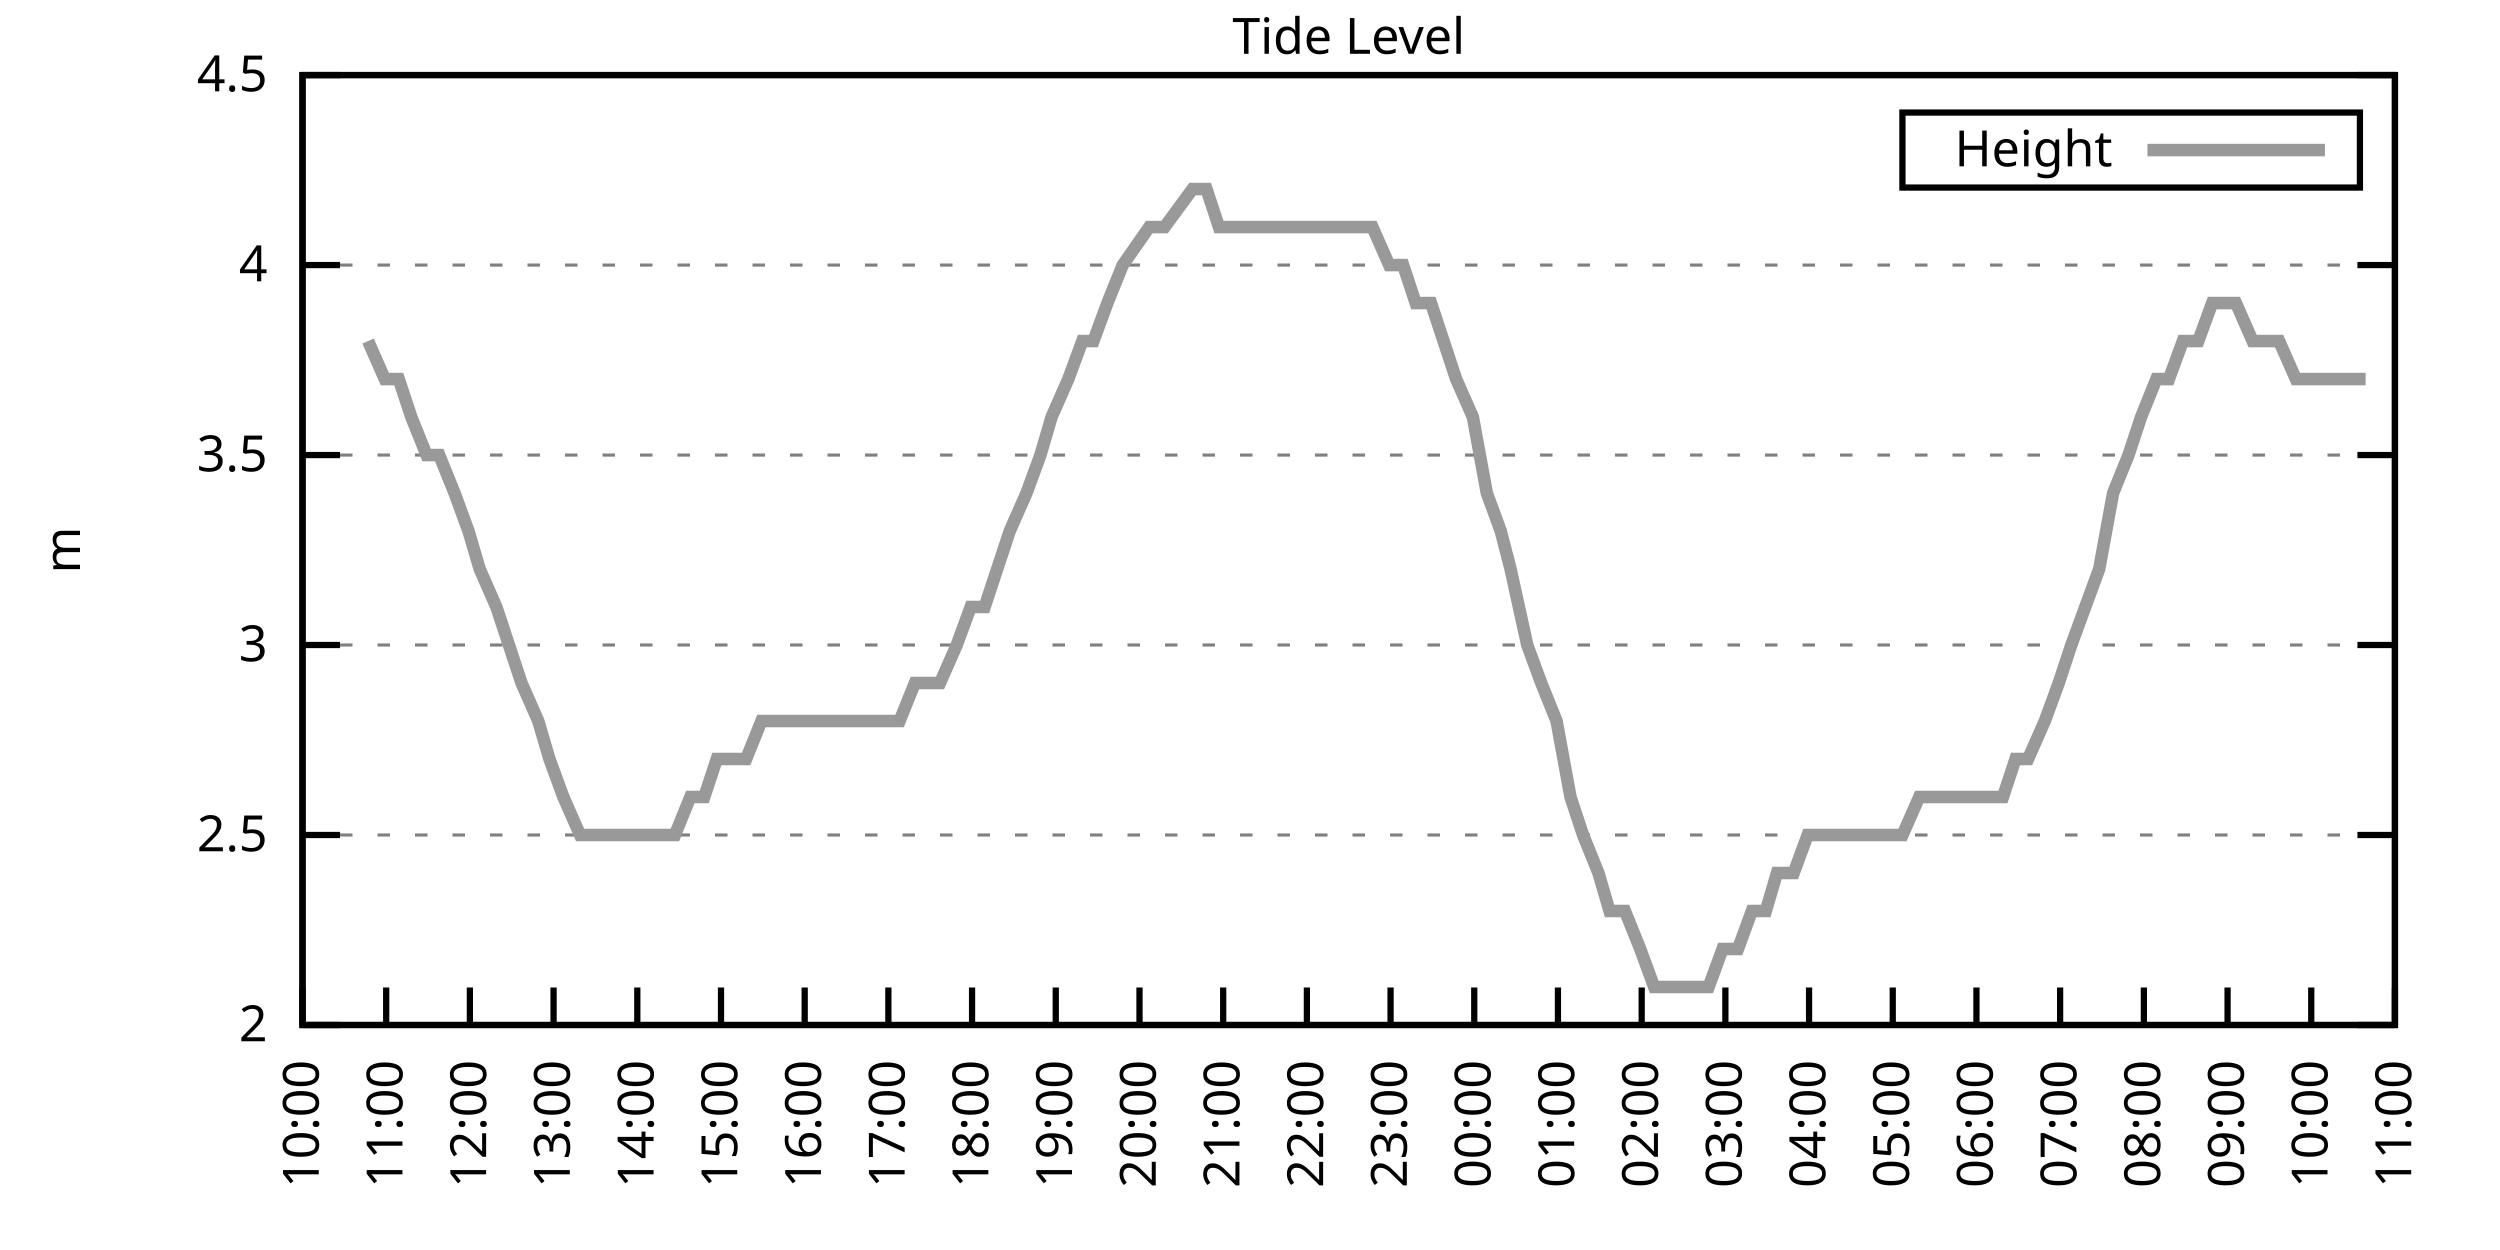
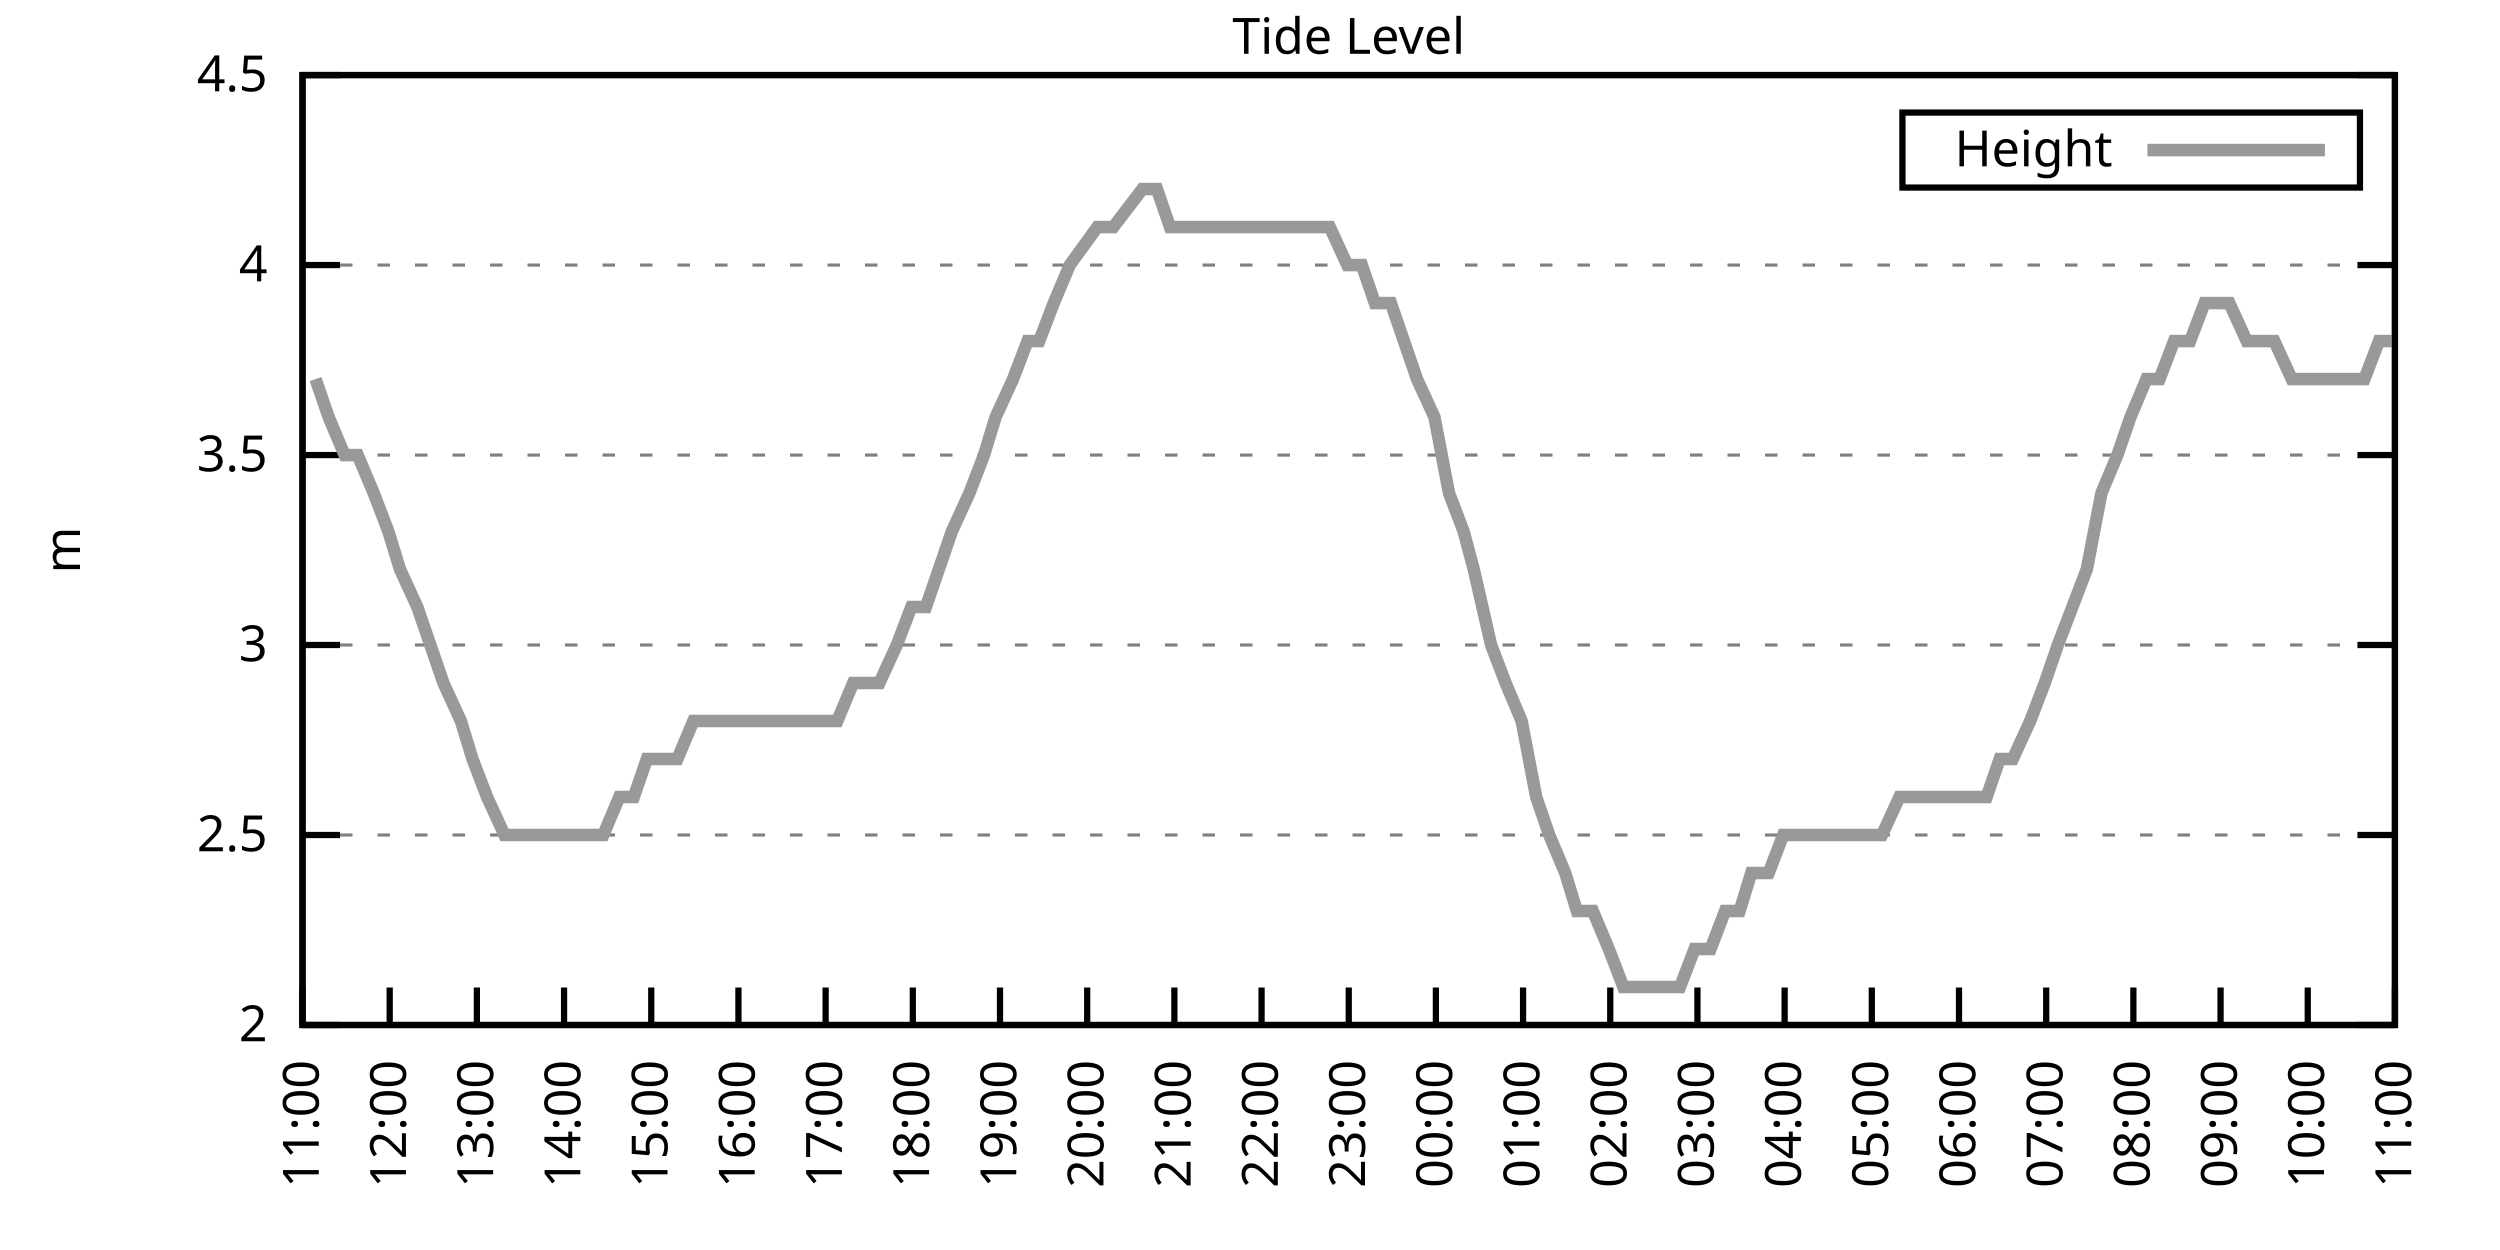
<svg xmlns="http://www.w3.org/2000/svg" xmlns:xlink="http://www.w3.org/1999/xlink" width="400" height="200" viewBox="0 0 400 200">
  <g id="gnuplot_canvas">
    <rect x="0" y="0" width="400" height="200" fill="none" />
    <defs>
      <circle id="gpDot" r="0.5" stroke-width="0.5" stroke="currentColor" />
      <path id="gpPt0" stroke-width="0.333" stroke="currentColor" d="M-1,0 h2 M0,-1 v2" />
      <path id="gpPt1" stroke-width="0.333" stroke="currentColor" d="M-1,-1 L1,1 M1,-1 L-1,1" />
      <path id="gpPt2" stroke-width="0.333" stroke="currentColor" d="M-1,0 L1,0 M0,-1 L0,1 M-1,-1 L1,1 M-1,1 L1,-1" />
      <rect id="gpPt3" stroke-width="0.333" stroke="currentColor" x="-1" y="-1" width="2" height="2" />
      <rect id="gpPt4" stroke-width="0.333" stroke="currentColor" fill="currentColor" x="-1" y="-1" width="2" height="2" />
      <circle id="gpPt5" stroke-width="0.333" stroke="currentColor" cx="0" cy="0" r="1" />
      <use xlink:href="#gpPt5" id="gpPt6" fill="currentColor" stroke="none" />
      <path id="gpPt7" stroke-width="0.333" stroke="currentColor" d="M0,-1.33 L-1.33,0.67 L1.33,0.67 z" />
      <use xlink:href="#gpPt7" id="gpPt8" fill="currentColor" stroke="none" />
      <use xlink:href="#gpPt7" id="gpPt9" stroke="currentColor" transform="rotate(180)" />
      <use xlink:href="#gpPt9" id="gpPt10" fill="currentColor" stroke="none" />
      <use xlink:href="#gpPt3" id="gpPt11" stroke="currentColor" transform="rotate(45)" />
      <use xlink:href="#gpPt11" id="gpPt12" fill="currentColor" stroke="none" />
      <path id="gpPt13" stroke-width="0.333" stroke="currentColor" d="M0,1.330 L1.265,0.411 L0.782,-1.067 L-0.782,-1.076 L-1.265,0.411 z" />
      <use xlink:href="#gpPt13" id="gpPt14" fill="currentColor" stroke="none" />
      <filter id="textbox" filterUnits="objectBoundingBox" x="0" y="0" height="1" width="1">
        <feFlood flood-color="white" flood-opacity="1" result="bgnd" />
        <feComposite in="SourceGraphic" in2="bgnd" operator="atop" />
      </filter>
      <filter id="greybox" filterUnits="objectBoundingBox" x="0" y="0" height="1" width="1">
        <feFlood flood-color="lightgrey" flood-opacity="1" result="grey" />
        <feComposite in="SourceGraphic" in2="grey" operator="atop" />
      </filter>
    </defs>
    <g fill="none" color="white" stroke="currentColor" stroke-width="1.00" stroke-linecap="butt" stroke-linejoin="miter">
</g>
    <g fill="none" color="black" stroke="currentColor" stroke-width="1.00" stroke-linecap="butt" stroke-linejoin="miter">
      <g stroke="none" shape-rendering="crispEdges">
        <polygon fill="rgb(255, 255, 255)" points="48.40,164.00 383.18,164.00 383.18,12.02 48.40,12.02 " />
      </g>
    </g>
    <g fill="none" color="black" stroke="currentColor" stroke-width="1.00" stroke-linecap="butt" stroke-linejoin="miter">
</g>
    <g fill="none" color="black" stroke="black" stroke-width="0.50" stroke-linecap="butt" stroke-linejoin="miter">
</g>
    <g fill="none" color="gray" stroke="currentColor" stroke-width="0.50" stroke-linecap="butt" stroke-linejoin="miter">
      <path stroke="gray" stroke-dasharray="2,4" class="gridline" d="M48.40,164.00 L383.19,164.00  " />
    </g>
    <g fill="none" color="gray" stroke="gray" stroke-width="1.00" stroke-linecap="butt" stroke-linejoin="miter">
</g>
    <g fill="none" color="black" stroke="currentColor" stroke-width="1.00" stroke-linecap="butt" stroke-linejoin="miter">
      <path stroke="black" d="M48.40,164.00 L54.40,164.00 M383.19,164.00 L377.19,164.00  " />
      <g transform="translate(42.80,166.60)" stroke="none" fill="black" font-family="Sans" font-size="8.00" text-anchor="end">
        <text>
          <tspan font-family="Sans"> 2</tspan>
        </text>
      </g>
    </g>
    <g fill="none" color="black" stroke="currentColor" stroke-width="1.00" stroke-linecap="butt" stroke-linejoin="miter">
</g>
    <g fill="none" color="black" stroke="black" stroke-width="0.50" stroke-linecap="butt" stroke-linejoin="miter">
</g>
    <g fill="none" color="gray" stroke="currentColor" stroke-width="0.50" stroke-linecap="butt" stroke-linejoin="miter">
      <path stroke="gray" stroke-dasharray="2,4" class="gridline" d="M48.40,133.60 L383.19,133.60  " />
    </g>
    <g fill="none" color="gray" stroke="gray" stroke-width="1.00" stroke-linecap="butt" stroke-linejoin="miter">
</g>
    <g fill="none" color="black" stroke="currentColor" stroke-width="1.00" stroke-linecap="butt" stroke-linejoin="miter">
      <path stroke="black" d="M48.40,133.60 L54.40,133.60 M383.19,133.60 L377.19,133.60  " />
      <g transform="translate(42.80,136.20)" stroke="none" fill="black" font-family="Sans" font-size="8.00" text-anchor="end">
        <text>
          <tspan font-family="Sans"> 2.5</tspan>
        </text>
      </g>
    </g>
    <g fill="none" color="black" stroke="currentColor" stroke-width="1.00" stroke-linecap="butt" stroke-linejoin="miter">
</g>
    <g fill="none" color="black" stroke="black" stroke-width="0.50" stroke-linecap="butt" stroke-linejoin="miter">
</g>
    <g fill="none" color="gray" stroke="currentColor" stroke-width="0.50" stroke-linecap="butt" stroke-linejoin="miter">
      <path stroke="gray" stroke-dasharray="2,4" class="gridline" d="M48.40,103.20 L383.19,103.20  " />
    </g>
    <g fill="none" color="gray" stroke="gray" stroke-width="1.00" stroke-linecap="butt" stroke-linejoin="miter">
</g>
    <g fill="none" color="black" stroke="currentColor" stroke-width="1.00" stroke-linecap="butt" stroke-linejoin="miter">
      <path stroke="black" d="M48.40,103.20 L54.40,103.20 M383.19,103.20 L377.19,103.20  " />
      <g transform="translate(42.80,105.80)" stroke="none" fill="black" font-family="Sans" font-size="8.00" text-anchor="end">
        <text>
          <tspan font-family="Sans"> 3</tspan>
        </text>
      </g>
    </g>
    <g fill="none" color="black" stroke="currentColor" stroke-width="1.00" stroke-linecap="butt" stroke-linejoin="miter">
</g>
    <g fill="none" color="black" stroke="black" stroke-width="0.50" stroke-linecap="butt" stroke-linejoin="miter">
</g>
    <g fill="none" color="gray" stroke="currentColor" stroke-width="0.50" stroke-linecap="butt" stroke-linejoin="miter">
      <path stroke="gray" stroke-dasharray="2,4" class="gridline" d="M48.40,72.81 L383.19,72.81  " />
    </g>
    <g fill="none" color="gray" stroke="gray" stroke-width="1.00" stroke-linecap="butt" stroke-linejoin="miter">
</g>
    <g fill="none" color="black" stroke="currentColor" stroke-width="1.00" stroke-linecap="butt" stroke-linejoin="miter">
      <path stroke="black" d="M48.40,72.81 L54.40,72.81 M383.19,72.81 L377.19,72.81  " />
      <g transform="translate(42.80,75.41)" stroke="none" fill="black" font-family="Sans" font-size="8.00" text-anchor="end">
        <text>
          <tspan font-family="Sans"> 3.5</tspan>
        </text>
      </g>
    </g>
    <g fill="none" color="black" stroke="currentColor" stroke-width="1.00" stroke-linecap="butt" stroke-linejoin="miter">
</g>
    <g fill="none" color="black" stroke="black" stroke-width="0.50" stroke-linecap="butt" stroke-linejoin="miter">
</g>
    <g fill="none" color="gray" stroke="currentColor" stroke-width="0.50" stroke-linecap="butt" stroke-linejoin="miter">
      <path stroke="gray" stroke-dasharray="2,4" class="gridline" d="M48.40,42.41 L383.19,42.41  " />
    </g>
    <g fill="none" color="gray" stroke="gray" stroke-width="1.00" stroke-linecap="butt" stroke-linejoin="miter">
</g>
    <g fill="none" color="black" stroke="currentColor" stroke-width="1.00" stroke-linecap="butt" stroke-linejoin="miter">
      <path stroke="black" d="M48.40,42.41 L54.40,42.41 M383.19,42.41 L377.19,42.41  " />
      <g transform="translate(42.80,45.01)" stroke="none" fill="black" font-family="Sans" font-size="8.00" text-anchor="end">
        <text>
          <tspan font-family="Sans"> 4</tspan>
        </text>
      </g>
    </g>
    <g fill="none" color="black" stroke="currentColor" stroke-width="1.00" stroke-linecap="butt" stroke-linejoin="miter">
</g>
    <g fill="none" color="black" stroke="black" stroke-width="0.50" stroke-linecap="butt" stroke-linejoin="miter">
</g>
    <g fill="none" color="gray" stroke="currentColor" stroke-width="0.50" stroke-linecap="butt" stroke-linejoin="miter">
      <path stroke="gray" stroke-dasharray="2,4" class="gridline" d="M48.40,12.01 L383.19,12.01  " />
    </g>
    <g fill="none" color="gray" stroke="gray" stroke-width="1.00" stroke-linecap="butt" stroke-linejoin="miter">
</g>
    <g fill="none" color="black" stroke="currentColor" stroke-width="1.00" stroke-linecap="butt" stroke-linejoin="miter">
      <path stroke="black" d="M48.40,12.01 L54.40,12.01 M383.19,12.01 L377.19,12.01  " />
      <g transform="translate(42.80,14.61)" stroke="none" fill="black" font-family="Sans" font-size="8.00" text-anchor="end">
        <text>
          <tspan font-family="Sans"> 4.5</tspan>
        </text>
      </g>
    </g>
    <g fill="none" color="black" stroke="currentColor" stroke-width="1.00" stroke-linecap="butt" stroke-linejoin="miter">
      <path stroke="black" d="M48.40,164.00 L48.40,158.00  " />
      <g transform="translate(51.00,169.60) rotate(270.00)" stroke="none" fill="black" font-family="Sans" font-size="8.00" text-anchor="end">
        <text>
-           <tspan font-family="Sans">10:00</tspan>
-         </text>
-       </g>
-     </g>
-     <g fill="none" color="black" stroke="currentColor" stroke-width="1.00" stroke-linecap="butt" stroke-linejoin="miter">
-       <path stroke="black" d="M61.79,164.00 L61.79,158.00  " />
-       <g transform="translate(64.39,169.60) rotate(270.00)" stroke="none" fill="black" font-family="Sans" font-size="8.00" text-anchor="end">
-         <text>
          <tspan font-family="Sans">11:00</tspan>
        </text>
      </g>
    </g>
    <g fill="none" color="black" stroke="currentColor" stroke-width="1.00" stroke-linecap="butt" stroke-linejoin="miter">
-       <path stroke="black" d="M75.18,164.00 L75.18,158.00  " />
-       <g transform="translate(77.78,169.60) rotate(270.00)" stroke="none" fill="black" font-family="Sans" font-size="8.00" text-anchor="end">
+       <path stroke="black" d="M62.35,164.00 L62.35,158.00  " />
+       <g transform="translate(64.95,169.60) rotate(270.00)" stroke="none" fill="black" font-family="Sans" font-size="8.00" text-anchor="end">
        <text>
          <tspan font-family="Sans">12:00</tspan>
        </text>
      </g>
    </g>
    <g fill="none" color="black" stroke="currentColor" stroke-width="1.00" stroke-linecap="butt" stroke-linejoin="miter">
-       <path stroke="black" d="M88.57,164.00 L88.57,158.00  " />
-       <g transform="translate(91.17,169.60) rotate(270.00)" stroke="none" fill="black" font-family="Sans" font-size="8.00" text-anchor="end">
+       <path stroke="black" d="M76.30,164.00 L76.30,158.00  " />
+       <g transform="translate(78.90,169.60) rotate(270.00)" stroke="none" fill="black" font-family="Sans" font-size="8.00" text-anchor="end">
        <text>
          <tspan font-family="Sans">13:00</tspan>
        </text>
      </g>
    </g>
    <g fill="none" color="black" stroke="currentColor" stroke-width="1.00" stroke-linecap="butt" stroke-linejoin="miter">
-       <path stroke="black" d="M101.97,164.00 L101.97,158.00  " />
-       <g transform="translate(104.57,169.60) rotate(270.00)" stroke="none" fill="black" font-family="Sans" font-size="8.00" text-anchor="end">
+       <path stroke="black" d="M90.25,164.00 L90.25,158.00  " />
+       <g transform="translate(92.85,169.60) rotate(270.00)" stroke="none" fill="black" font-family="Sans" font-size="8.00" text-anchor="end">
        <text>
          <tspan font-family="Sans">14:00</tspan>
        </text>
      </g>
    </g>
    <g fill="none" color="black" stroke="currentColor" stroke-width="1.00" stroke-linecap="butt" stroke-linejoin="miter">
-       <path stroke="black" d="M115.36,164.00 L115.36,158.00  " />
-       <g transform="translate(117.96,169.60) rotate(270.00)" stroke="none" fill="black" font-family="Sans" font-size="8.00" text-anchor="end">
+       <path stroke="black" d="M104.20,164.00 L104.20,158.00  " />
+       <g transform="translate(106.80,169.60) rotate(270.00)" stroke="none" fill="black" font-family="Sans" font-size="8.00" text-anchor="end">
        <text>
          <tspan font-family="Sans">15:00</tspan>
        </text>
      </g>
    </g>
    <g fill="none" color="black" stroke="currentColor" stroke-width="1.00" stroke-linecap="butt" stroke-linejoin="miter">
-       <path stroke="black" d="M128.75,164.00 L128.75,158.00  " />
-       <g transform="translate(131.35,169.60) rotate(270.00)" stroke="none" fill="black" font-family="Sans" font-size="8.00" text-anchor="end">
+       <path stroke="black" d="M118.15,164.00 L118.15,158.00  " />
+       <g transform="translate(120.75,169.60) rotate(270.00)" stroke="none" fill="black" font-family="Sans" font-size="8.00" text-anchor="end">
        <text>
          <tspan font-family="Sans">16:00</tspan>
        </text>
      </g>
    </g>
    <g fill="none" color="black" stroke="currentColor" stroke-width="1.00" stroke-linecap="butt" stroke-linejoin="miter">
-       <path stroke="black" d="M142.14,164.00 L142.14,158.00  " />
-       <g transform="translate(144.74,169.60) rotate(270.00)" stroke="none" fill="black" font-family="Sans" font-size="8.00" text-anchor="end">
+       <path stroke="black" d="M132.10,164.00 L132.10,158.00  " />
+       <g transform="translate(134.70,169.60) rotate(270.00)" stroke="none" fill="black" font-family="Sans" font-size="8.00" text-anchor="end">
        <text>
          <tspan font-family="Sans">17:00</tspan>
        </text>
      </g>
    </g>
    <g fill="none" color="black" stroke="currentColor" stroke-width="1.00" stroke-linecap="butt" stroke-linejoin="miter">
-       <path stroke="black" d="M155.53,164.00 L155.53,158.00  " />
-       <g transform="translate(158.13,169.60) rotate(270.00)" stroke="none" fill="black" font-family="Sans" font-size="8.00" text-anchor="end">
+       <path stroke="black" d="M146.05,164.00 L146.05,158.00  " />
+       <g transform="translate(148.65,169.60) rotate(270.00)" stroke="none" fill="black" font-family="Sans" font-size="8.00" text-anchor="end">
        <text>
          <tspan font-family="Sans">18:00</tspan>
        </text>
      </g>
    </g>
    <g fill="none" color="black" stroke="currentColor" stroke-width="1.00" stroke-linecap="butt" stroke-linejoin="miter">
-       <path stroke="black" d="M168.92,164.00 L168.92,158.00  " />
-       <g transform="translate(171.52,169.60) rotate(270.00)" stroke="none" fill="black" font-family="Sans" font-size="8.00" text-anchor="end">
+       <path stroke="black" d="M160.00,164.00 L160.00,158.00  " />
+       <g transform="translate(162.60,169.60) rotate(270.00)" stroke="none" fill="black" font-family="Sans" font-size="8.00" text-anchor="end">
        <text>
          <tspan font-family="Sans">19:00</tspan>
        </text>
      </g>
    </g>
    <g fill="none" color="black" stroke="currentColor" stroke-width="1.00" stroke-linecap="butt" stroke-linejoin="miter">
-       <path stroke="black" d="M182.32,164.00 L182.32,158.00  " />
-       <g transform="translate(184.92,169.60) rotate(270.00)" stroke="none" fill="black" font-family="Sans" font-size="8.00" text-anchor="end">
+       <path stroke="black" d="M173.95,164.00 L173.95,158.00  " />
+       <g transform="translate(176.55,169.60) rotate(270.00)" stroke="none" fill="black" font-family="Sans" font-size="8.00" text-anchor="end">
        <text>
          <tspan font-family="Sans">20:00</tspan>
        </text>
      </g>
    </g>
    <g fill="none" color="black" stroke="currentColor" stroke-width="1.00" stroke-linecap="butt" stroke-linejoin="miter">
-       <path stroke="black" d="M195.71,164.00 L195.71,158.00  " />
-       <g transform="translate(198.31,169.60) rotate(270.00)" stroke="none" fill="black" font-family="Sans" font-size="8.00" text-anchor="end">
+       <path stroke="black" d="M187.90,164.00 L187.90,158.00  " />
+       <g transform="translate(190.50,169.60) rotate(270.00)" stroke="none" fill="black" font-family="Sans" font-size="8.00" text-anchor="end">
        <text>
          <tspan font-family="Sans">21:00</tspan>
        </text>
      </g>
    </g>
    <g fill="none" color="black" stroke="currentColor" stroke-width="1.00" stroke-linecap="butt" stroke-linejoin="miter">
-       <path stroke="black" d="M209.10,164.00 L209.10,158.00  " />
-       <g transform="translate(211.70,169.60) rotate(270.00)" stroke="none" fill="black" font-family="Sans" font-size="8.00" text-anchor="end">
+       <path stroke="black" d="M201.85,164.00 L201.85,158.00  " />
+       <g transform="translate(204.45,169.60) rotate(270.00)" stroke="none" fill="black" font-family="Sans" font-size="8.00" text-anchor="end">
        <text>
          <tspan font-family="Sans">22:00</tspan>
        </text>
      </g>
    </g>
    <g fill="none" color="black" stroke="currentColor" stroke-width="1.00" stroke-linecap="butt" stroke-linejoin="miter">
-       <path stroke="black" d="M222.49,164.00 L222.49,158.00  " />
-       <g transform="translate(225.09,169.60) rotate(270.00)" stroke="none" fill="black" font-family="Sans" font-size="8.00" text-anchor="end">
+       <path stroke="black" d="M215.80,164.00 L215.80,158.00  " />
+       <g transform="translate(218.40,169.60) rotate(270.00)" stroke="none" fill="black" font-family="Sans" font-size="8.00" text-anchor="end">
        <text>
          <tspan font-family="Sans">23:00</tspan>
        </text>
      </g>
    </g>
    <g fill="none" color="black" stroke="currentColor" stroke-width="1.00" stroke-linecap="butt" stroke-linejoin="miter">
-       <path stroke="black" d="M235.88,164.00 L235.88,158.00  " />
-       <g transform="translate(238.48,169.60) rotate(270.00)" stroke="none" fill="black" font-family="Sans" font-size="8.00" text-anchor="end">
+       <path stroke="black" d="M229.74,164.00 L229.74,158.00  " />
+       <g transform="translate(232.34,169.60) rotate(270.00)" stroke="none" fill="black" font-family="Sans" font-size="8.00" text-anchor="end">
        <text>
          <tspan font-family="Sans">00:00</tspan>
        </text>
      </g>
    </g>
    <g fill="none" color="black" stroke="currentColor" stroke-width="1.00" stroke-linecap="butt" stroke-linejoin="miter">
-       <path stroke="black" d="M249.27,164.00 L249.27,158.00  " />
-       <g transform="translate(251.87,169.60) rotate(270.00)" stroke="none" fill="black" font-family="Sans" font-size="8.00" text-anchor="end">
+       <path stroke="black" d="M243.69,164.00 L243.69,158.00  " />
+       <g transform="translate(246.29,169.60) rotate(270.00)" stroke="none" fill="black" font-family="Sans" font-size="8.00" text-anchor="end">
        <text>
          <tspan font-family="Sans">01:00</tspan>
        </text>
      </g>
    </g>
    <g fill="none" color="black" stroke="currentColor" stroke-width="1.00" stroke-linecap="butt" stroke-linejoin="miter">
-       <path stroke="black" d="M262.67,164.00 L262.67,158.00  " />
-       <g transform="translate(265.27,169.60) rotate(270.00)" stroke="none" fill="black" font-family="Sans" font-size="8.00" text-anchor="end">
+       <path stroke="black" d="M257.64,164.00 L257.64,158.00  " />
+       <g transform="translate(260.24,169.60) rotate(270.00)" stroke="none" fill="black" font-family="Sans" font-size="8.00" text-anchor="end">
        <text>
          <tspan font-family="Sans">02:00</tspan>
        </text>
      </g>
    </g>
    <g fill="none" color="black" stroke="currentColor" stroke-width="1.00" stroke-linecap="butt" stroke-linejoin="miter">
-       <path stroke="black" d="M276.06,164.00 L276.06,158.00  " />
-       <g transform="translate(278.66,169.60) rotate(270.00)" stroke="none" fill="black" font-family="Sans" font-size="8.00" text-anchor="end">
+       <path stroke="black" d="M271.59,164.00 L271.59,158.00  " />
+       <g transform="translate(274.19,169.60) rotate(270.00)" stroke="none" fill="black" font-family="Sans" font-size="8.00" text-anchor="end">
        <text>
          <tspan font-family="Sans">03:00</tspan>
        </text>
      </g>
    </g>
    <g fill="none" color="black" stroke="currentColor" stroke-width="1.00" stroke-linecap="butt" stroke-linejoin="miter">
-       <path stroke="black" d="M289.45,164.00 L289.45,158.00  " />
-       <g transform="translate(292.05,169.60) rotate(270.00)" stroke="none" fill="black" font-family="Sans" font-size="8.00" text-anchor="end">
+       <path stroke="black" d="M285.54,164.00 L285.54,158.00  " />
+       <g transform="translate(288.14,169.60) rotate(270.00)" stroke="none" fill="black" font-family="Sans" font-size="8.00" text-anchor="end">
        <text>
          <tspan font-family="Sans">04:00</tspan>
        </text>
      </g>
    </g>
    <g fill="none" color="black" stroke="currentColor" stroke-width="1.00" stroke-linecap="butt" stroke-linejoin="miter">
-       <path stroke="black" d="M302.84,164.00 L302.84,158.00  " />
-       <g transform="translate(305.44,169.60) rotate(270.00)" stroke="none" fill="black" font-family="Sans" font-size="8.00" text-anchor="end">
+       <path stroke="black" d="M299.49,164.00 L299.49,158.00  " />
+       <g transform="translate(302.09,169.60) rotate(270.00)" stroke="none" fill="black" font-family="Sans" font-size="8.00" text-anchor="end">
        <text>
          <tspan font-family="Sans">05:00</tspan>
        </text>
      </g>
    </g>
    <g fill="none" color="black" stroke="currentColor" stroke-width="1.00" stroke-linecap="butt" stroke-linejoin="miter">
-       <path stroke="black" d="M316.23,164.00 L316.23,158.00  " />
-       <g transform="translate(318.83,169.60) rotate(270.00)" stroke="none" fill="black" font-family="Sans" font-size="8.00" text-anchor="end">
+       <path stroke="black" d="M313.44,164.00 L313.44,158.00  " />
+       <g transform="translate(316.04,169.60) rotate(270.00)" stroke="none" fill="black" font-family="Sans" font-size="8.00" text-anchor="end">
        <text>
          <tspan font-family="Sans">06:00</tspan>
        </text>
      </g>
    </g>
    <g fill="none" color="black" stroke="currentColor" stroke-width="1.00" stroke-linecap="butt" stroke-linejoin="miter">
-       <path stroke="black" d="M329.62,164.00 L329.62,158.00  " />
-       <g transform="translate(332.22,169.60) rotate(270.00)" stroke="none" fill="black" font-family="Sans" font-size="8.00" text-anchor="end">
+       <path stroke="black" d="M327.39,164.00 L327.39,158.00  " />
+       <g transform="translate(329.99,169.60) rotate(270.00)" stroke="none" fill="black" font-family="Sans" font-size="8.00" text-anchor="end">
        <text>
          <tspan font-family="Sans">07:00</tspan>
        </text>
      </g>
    </g>
    <g fill="none" color="black" stroke="currentColor" stroke-width="1.00" stroke-linecap="butt" stroke-linejoin="miter">
-       <path stroke="black" d="M343.02,164.00 L343.02,158.00  " />
-       <g transform="translate(345.62,169.60) rotate(270.00)" stroke="none" fill="black" font-family="Sans" font-size="8.00" text-anchor="end">
+       <path stroke="black" d="M341.34,164.00 L341.34,158.00  " />
+       <g transform="translate(343.94,169.60) rotate(270.00)" stroke="none" fill="black" font-family="Sans" font-size="8.00" text-anchor="end">
        <text>
          <tspan font-family="Sans">08:00</tspan>
        </text>
      </g>
    </g>
    <g fill="none" color="black" stroke="currentColor" stroke-width="1.00" stroke-linecap="butt" stroke-linejoin="miter">
-       <path stroke="black" d="M356.41,164.00 L356.41,158.00  " />
-       <g transform="translate(359.01,169.60) rotate(270.00)" stroke="none" fill="black" font-family="Sans" font-size="8.00" text-anchor="end">
+       <path stroke="black" d="M355.29,164.00 L355.29,158.00  " />
+       <g transform="translate(357.89,169.60) rotate(270.00)" stroke="none" fill="black" font-family="Sans" font-size="8.00" text-anchor="end">
        <text>
          <tspan font-family="Sans">09:00</tspan>
        </text>
      </g>
    </g>
    <g fill="none" color="black" stroke="currentColor" stroke-width="1.00" stroke-linecap="butt" stroke-linejoin="miter">
-       <path stroke="black" d="M369.80,164.00 L369.80,158.00  " />
-       <g transform="translate(372.40,169.60) rotate(270.00)" stroke="none" fill="black" font-family="Sans" font-size="8.00" text-anchor="end">
+       <path stroke="black" d="M369.24,164.00 L369.24,158.00  " />
+       <g transform="translate(371.84,169.60) rotate(270.00)" stroke="none" fill="black" font-family="Sans" font-size="8.00" text-anchor="end">
        <text>
          <tspan font-family="Sans">10:00</tspan>
        </text>
      </g>
    </g>
    <g fill="none" color="black" stroke="currentColor" stroke-width="1.00" stroke-linecap="butt" stroke-linejoin="miter">
      <path stroke="black" d="M383.19,164.00 L383.19,158.00  " />
      <g transform="translate(385.79,169.60) rotate(270.00)" stroke="none" fill="black" font-family="Sans" font-size="8.00" text-anchor="end">
        <text>
          <tspan font-family="Sans">11:00</tspan>
        </text>
      </g>
    </g>
    <g fill="none" color="black" stroke="currentColor" stroke-width="1.00" stroke-linecap="butt" stroke-linejoin="miter">
</g>
    <g fill="none" color="black" stroke="currentColor" stroke-width="1.00" stroke-linecap="butt" stroke-linejoin="miter">
      <path stroke="black" d="M48.40,12.01 L48.40,164.00 L383.19,164.00 L383.19,12.01 L48.40,12.01 Z  " />
    </g>
    <g fill="none" color="black" stroke="currentColor" stroke-width="1.00" stroke-linecap="butt" stroke-linejoin="miter">
</g>
    <g fill="none" color="black" stroke="currentColor" stroke-width="1.00" stroke-linecap="butt" stroke-linejoin="miter">
      <path stroke="black" d="M304.39,30.01 L304.39,18.01 L377.59,18.01 L377.59,30.01 L304.39,30.01 Z  " />
    </g>
    <g id="Tide_level_plot_1">
      <g fill="none" color="white" stroke="black" stroke-width="2.00" stroke-linecap="butt" stroke-linejoin="miter">
</g>
      <g fill="none" color="black" stroke="currentColor" stroke-width="2.00" stroke-linecap="butt" stroke-linejoin="miter">
        <g transform="translate(337.99,26.61)" stroke="none" fill="black" font-family="Sans" font-size="8.00" text-anchor="end">
          <text>
            <tspan font-family="Sans">Height</tspan>
          </text>
        </g>
      </g>
      <g fill="none" color="black" stroke="currentColor" stroke-width="2.00" stroke-linecap="butt" stroke-linejoin="miter">
-         <path stroke="rgb(153, 153, 153)" d="M343.59,24.01 L371.99,24.01 M58.89,54.57 L61.57,60.65 L63.80,60.65 L65.81,66.73 L68.26,72.81 L70.27,72.81   L72.73,78.89 L74.96,84.97 L76.75,91.04 L79.42,97.12 L81.43,103.20 L83.44,109.28 L86.12,115.36 L87.91,121.44   L90.14,127.52 L92.82,133.60 L94.82,133.60 L97.06,133.60 L99.51,133.60 L101.74,133.60 L103.53,133.60 L106.21,133.60   L107.99,133.60 L110.45,127.52 L112.68,127.52 L114.69,121.44 L116.92,121.44 L119.38,121.44 L121.83,115.36 L123.84,115.36   L126.29,115.36 L128.08,115.36 L130.54,115.36 L132.54,115.36 L135.22,115.36 L137.23,115.36 L139.69,115.36 L141.92,115.36   L143.93,115.36 L146.38,109.28 L148.17,109.28 L150.40,109.28 L153.08,103.20 L155.31,97.12 L157.54,97.12 L159.55,91.04   L161.56,84.97 L164.24,78.89 L166.47,72.81 L168.25,66.73 L170.93,60.65 L173.17,54.57 L174.95,54.57 L177.18,48.49   L179.64,42.41 L183.88,36.33 L186.33,36.33 L190.80,30.25 L193.03,30.25 L195.04,36.33 L197.49,36.33 L199.73,36.33   L201.73,36.33 L204.19,36.33 L206.64,36.33 L208.88,36.33 L211.11,36.33 L213.34,36.33 L215.35,36.33 L217.36,36.33   L219.59,36.33 L222.27,42.41 L224.50,42.41 L226.51,48.49 L228.96,48.49 L230.97,54.57 L232.98,60.65 L235.66,66.73   L237.89,78.89 L240.12,84.97 L241.69,91.04 L244.36,103.20 L246.60,109.28 L249.05,115.36 L251.28,127.52 L253.29,133.60   L255.75,139.68 L257.53,145.76 L259.99,145.76 L262.44,151.84 L264.67,157.92 L266.46,157.92 L268.69,157.92 L271.15,157.92   L273.38,157.92 L275.61,151.84 L278.07,151.84 L280.30,145.76 L282.53,145.76 L284.32,139.68 L286.99,139.68 L289.23,133.60   L290.56,133.60 L293.24,133.60 L295.70,133.60 L298.15,133.60 L300.16,133.60 L302.39,133.60 L304.40,133.60 L307.08,127.52   L309.31,127.52 L311.54,127.52 L313.78,127.52 L316.01,127.52 L317.57,127.52 L320.47,127.52 L322.48,121.44 L324.49,121.44   L327.17,115.36 L329.40,109.28 L331.41,103.20 L333.64,97.12 L335.87,91.04 L338.10,78.89 L340.56,72.81 L342.57,66.73   L345.02,60.65 L347.03,60.65 L349.26,54.57 L351.72,54.57 L353.95,48.49 L356.18,48.49 L357.75,48.49 L360.42,54.57   L362.43,54.57 L364.66,54.57 L367.34,60.65 L369.13,60.65 L371.36,60.65 L374.04,60.65 L376.27,60.65 L378.50,60.65    " />
+         <path stroke="rgb(153, 153, 153)" d="M343.59,24.01 L371.99,24.01 M50.49,60.65 L52.58,66.73 L55.14,72.81 L57.23,72.81 L59.79,78.89 L62.12,84.97   L63.98,91.04 L66.77,97.12 L68.86,103.20 L70.95,109.28 L73.74,115.36 L75.60,121.44 L77.93,127.52 L80.72,133.60   L82.81,133.60 L85.13,133.60 L87.69,133.60 L90.02,133.60 L91.88,133.60 L94.67,133.60 L96.53,133.60 L99.08,127.52   L101.41,127.52 L103.50,121.44 L105.83,121.44 L108.38,121.44 L110.94,115.36 L113.03,115.36 L115.59,115.36 L117.45,115.36   L120.01,115.36 L122.10,115.36 L124.89,115.36 L126.98,115.36 L129.54,115.36 L131.87,115.36 L133.96,115.36 L136.51,109.28   L138.37,109.28 L140.70,109.28 L143.49,103.20 L145.81,97.12 L148.14,97.12 L150.23,91.04 L152.32,84.97 L155.11,78.89   L157.44,72.81 L159.30,66.73 L162.09,60.65 L164.41,54.57 L166.27,54.57 L168.60,48.49 L171.16,42.41 L175.57,36.33   L178.13,36.33 L182.78,30.25 L185.11,30.25 L187.20,36.33 L189.76,36.33 L192.08,36.33 L194.17,36.33 L196.73,36.33   L199.29,36.33 L201.61,36.33 L203.94,36.33 L206.26,36.33 L208.36,36.33 L210.45,36.33 L212.77,36.33 L215.56,42.41   L217.89,42.41 L219.98,48.49 L222.54,48.49 L224.63,54.57 L226.72,60.65 L229.51,66.73 L231.84,78.89 L234.16,84.97   L235.79,91.04 L238.58,103.20 L240.90,109.28 L243.46,115.36 L245.79,127.52 L247.88,133.60 L250.44,139.68 L252.30,145.76   L254.85,145.76 L257.41,151.84 L259.74,157.92 L261.60,157.92 L263.92,157.92 L266.48,157.92 L268.80,157.92 L271.13,151.84   L273.69,151.84 L276.01,145.76 L278.34,145.76 L280.20,139.68 L282.99,139.68 L285.31,133.60 L286.71,133.60 L289.50,133.60   L292.05,133.60 L294.61,133.60 L296.70,133.60 L299.03,133.60 L301.12,133.60 L303.91,127.52 L306.23,127.52 L308.56,127.52   L310.88,127.52 L313.21,127.52 L314.84,127.52 L317.86,127.52 L319.95,121.44 L322.04,121.44 L324.83,115.36 L327.16,109.28   L329.25,103.20 L331.58,97.12 L333.90,91.04 L336.23,78.89 L338.78,72.81 L340.88,66.73 L343.43,60.65 L345.53,60.65   L347.85,54.57 L350.41,54.57 L352.73,48.49 L355.06,48.49 L356.69,48.49 L359.48,54.57 L361.57,54.57 L363.89,54.57   L366.68,60.65 L368.54,60.65 L370.87,60.65 L373.66,60.65 L375.98,60.65 L378.31,60.65 L380.63,54.57 L382.96,54.57    " />
      </g>
    </g>
    <g fill="none" color="black" stroke="currentColor" stroke-width="2.00" stroke-linecap="butt" stroke-linejoin="miter">
</g>
    <g fill="none" color="black" stroke="black" stroke-width="1.00" stroke-linecap="butt" stroke-linejoin="miter">
</g>
    <g fill="none" color="black" stroke="currentColor" stroke-width="1.00" stroke-linecap="butt" stroke-linejoin="miter">
      <path stroke="black" d="M48.40,12.01 L48.40,164.00 L383.19,164.00 L383.19,12.01 L48.40,12.01 Z  " />
      <g transform="translate(12.80,88.01) rotate(270.00)" stroke="none" fill="black" font-family="Sans" font-size="8.00" text-anchor="middle">
        <text>
          <tspan font-family="Sans">m</tspan>
        </text>
      </g>
    </g>
    <g fill="none" color="black" stroke="currentColor" stroke-width="1.00" stroke-linecap="butt" stroke-linejoin="miter">
</g>
    <g fill="none" color="black" stroke="currentColor" stroke-width="1.00" stroke-linecap="butt" stroke-linejoin="miter">
      <g transform="translate(215.79,8.61)" stroke="none" fill="black" font-family="Sans" font-size="8.00" text-anchor="middle">
        <text>
          <tspan font-family="Sans">Tide Level</tspan>
        </text>
      </g>
    </g>
    <g fill="none" color="black" stroke="currentColor" stroke-width="1.00" stroke-linecap="butt" stroke-linejoin="miter">
</g>
  </g>
</svg>
